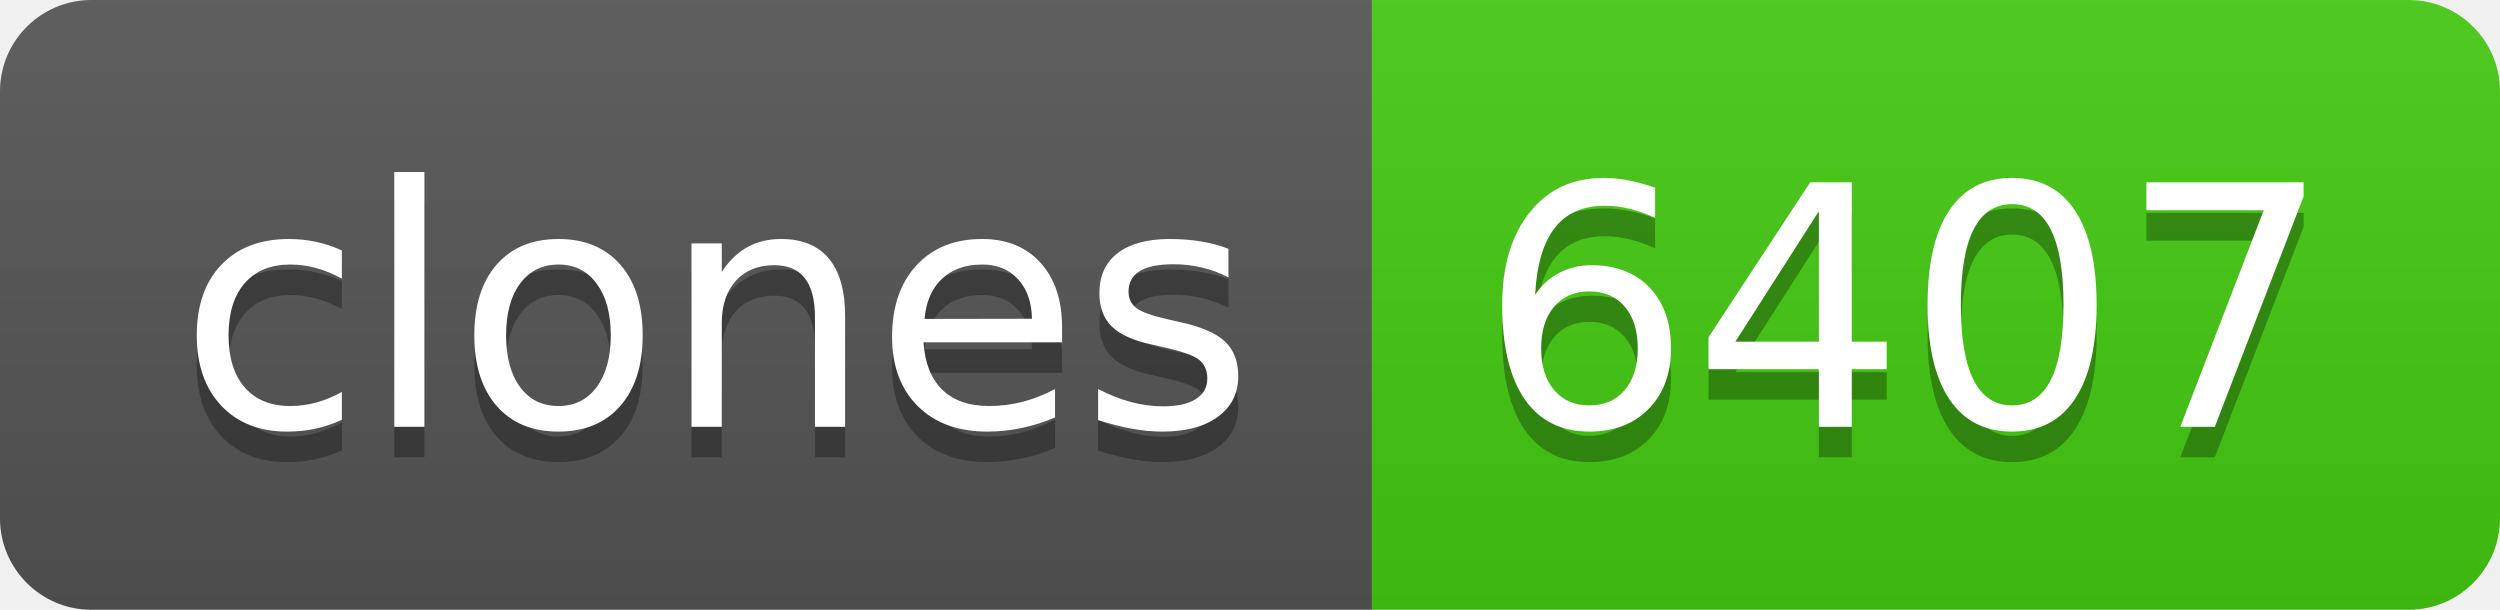
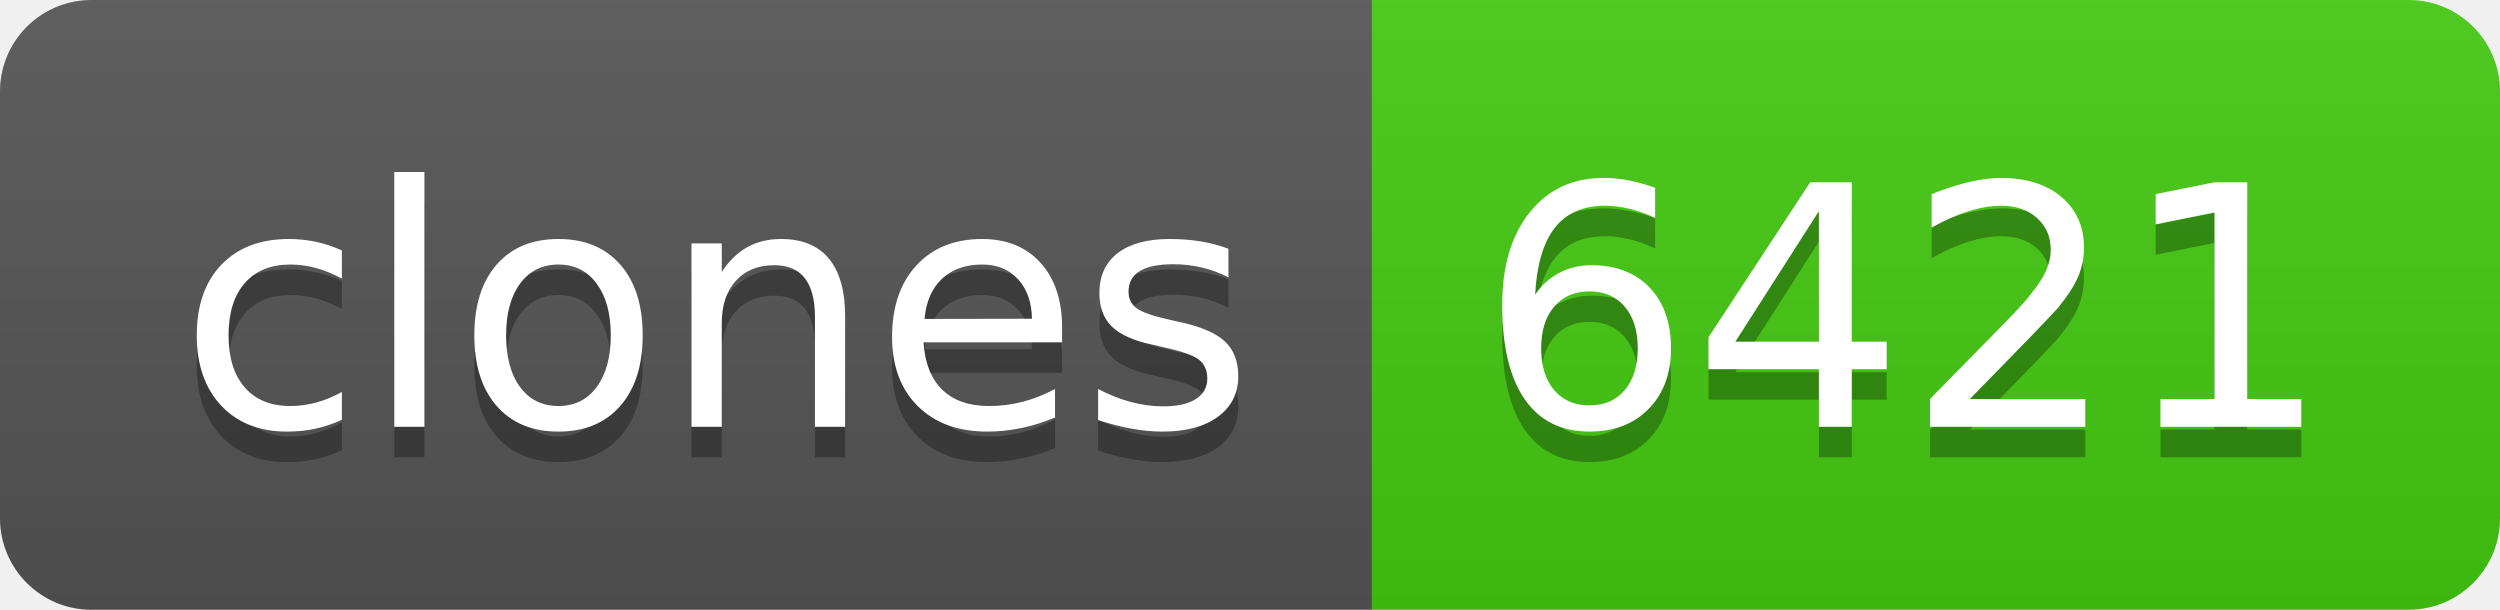
- <svg xmlns="http://www.w3.org/2000/svg" width="82" height="20" role="img" aria-label="clones: 6407">
+ <svg xmlns="http://www.w3.org/2000/svg" width="82" height="20" role="img" aria-label="clones: 6421">
  <linearGradient id="s" x2="0" y2="100%">
    <stop offset="0" stop-color="#bbb" stop-opacity=".1" />
    <stop offset="1" stop-opacity=".1" />
  </linearGradient>
  <clipPath id="r">
    <rect width="82" height="20" rx="3" fill="#fff" />
  </clipPath>
  <g clip-path="url(#r)">
    <rect width="45" height="20" fill="#555" />
    <rect x="45" width="37" height="20" fill="#4c1" />
    <rect width="82" height="20" fill="url(#s)" />
  </g>
  <g fill="#fff" text-anchor="middle" font-family="Verdana,Geneva,DejaVu Sans,sans-serif" text-rendering="geometricPrecision" font-size="110">
    <text aria-hidden="true" x="235" y="150" fill="#010101" fill-opacity=".3" transform="scale(.1)" textLength="350">clones</text>
    <text x="235" y="140" transform="scale(.1)" fill="#fff" textLength="350">clones</text>
-     <text aria-hidden="true" x="625" y="150" fill="#010101" fill-opacity=".3" transform="scale(.1)" textLength="270">6407</text>
-     <text x="625" y="140" transform="scale(.1)" fill="#fff" textLength="270">6407</text>
+     <text aria-hidden="true" x="625" y="150" fill="#010101" fill-opacity=".3" transform="scale(.1)" textLength="270">6421</text>
+     <text x="625" y="140" transform="scale(.1)" fill="#fff" textLength="270">6421</text>
  </g>
</svg>
